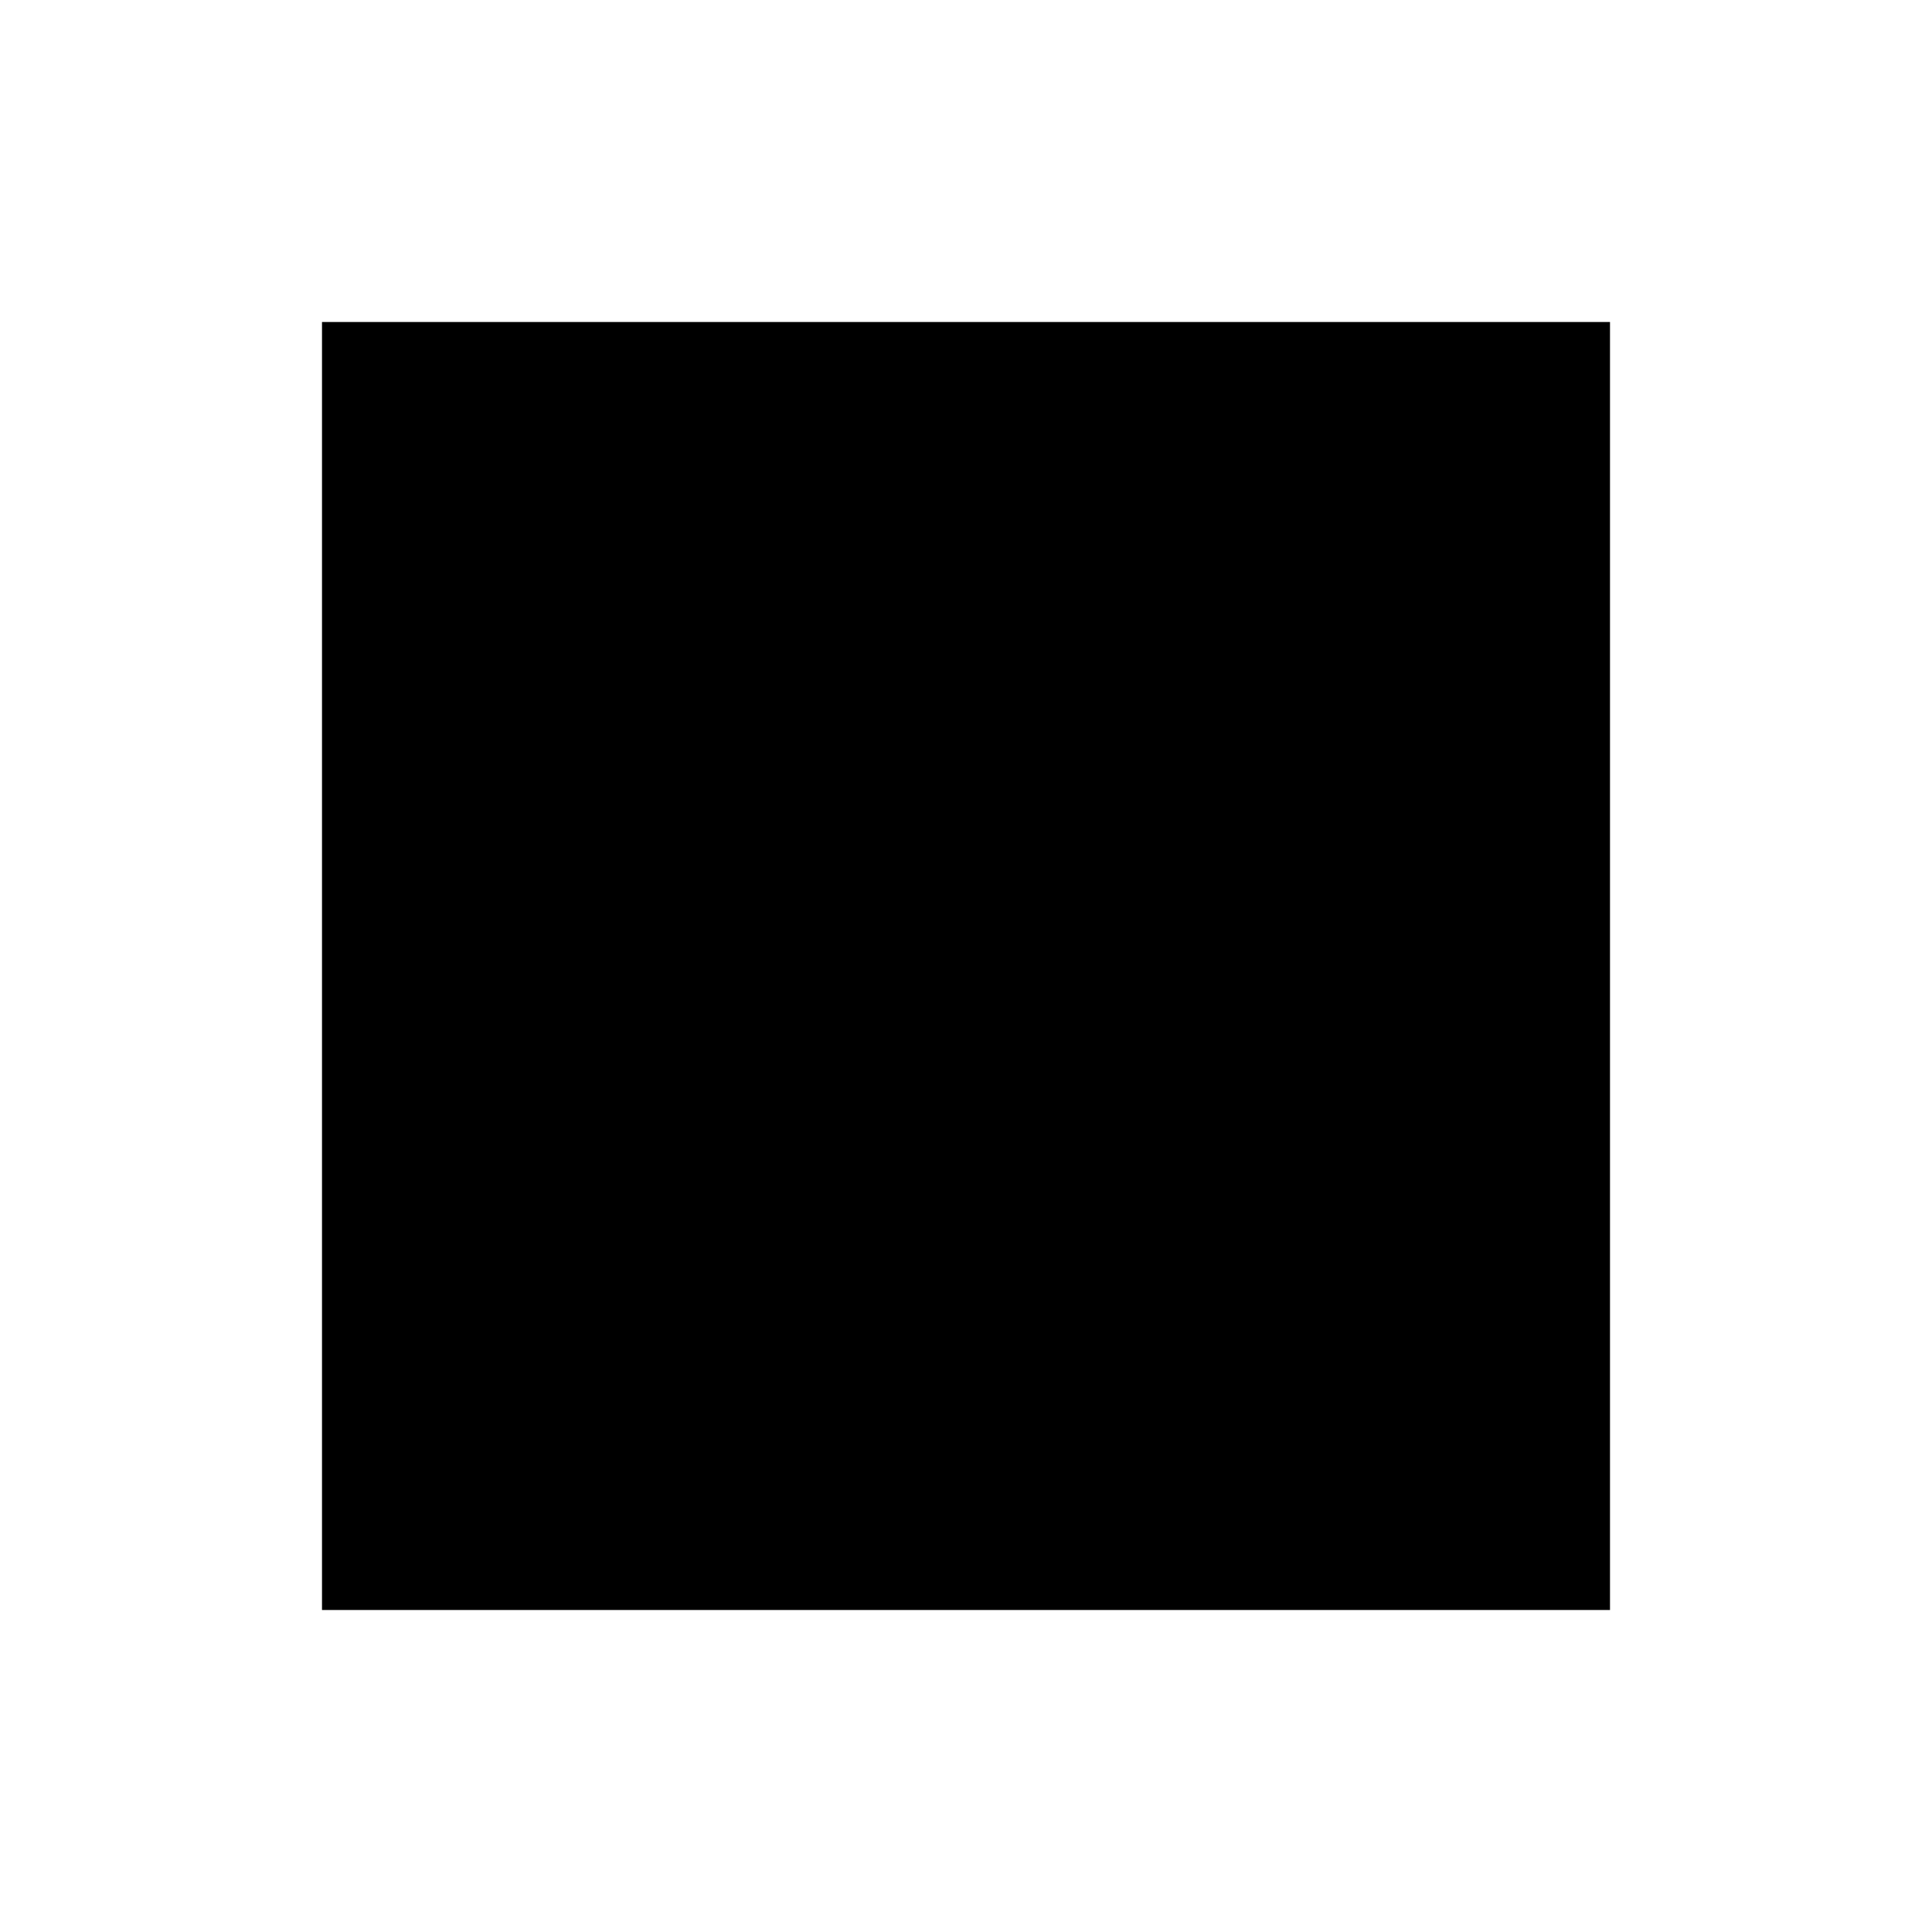
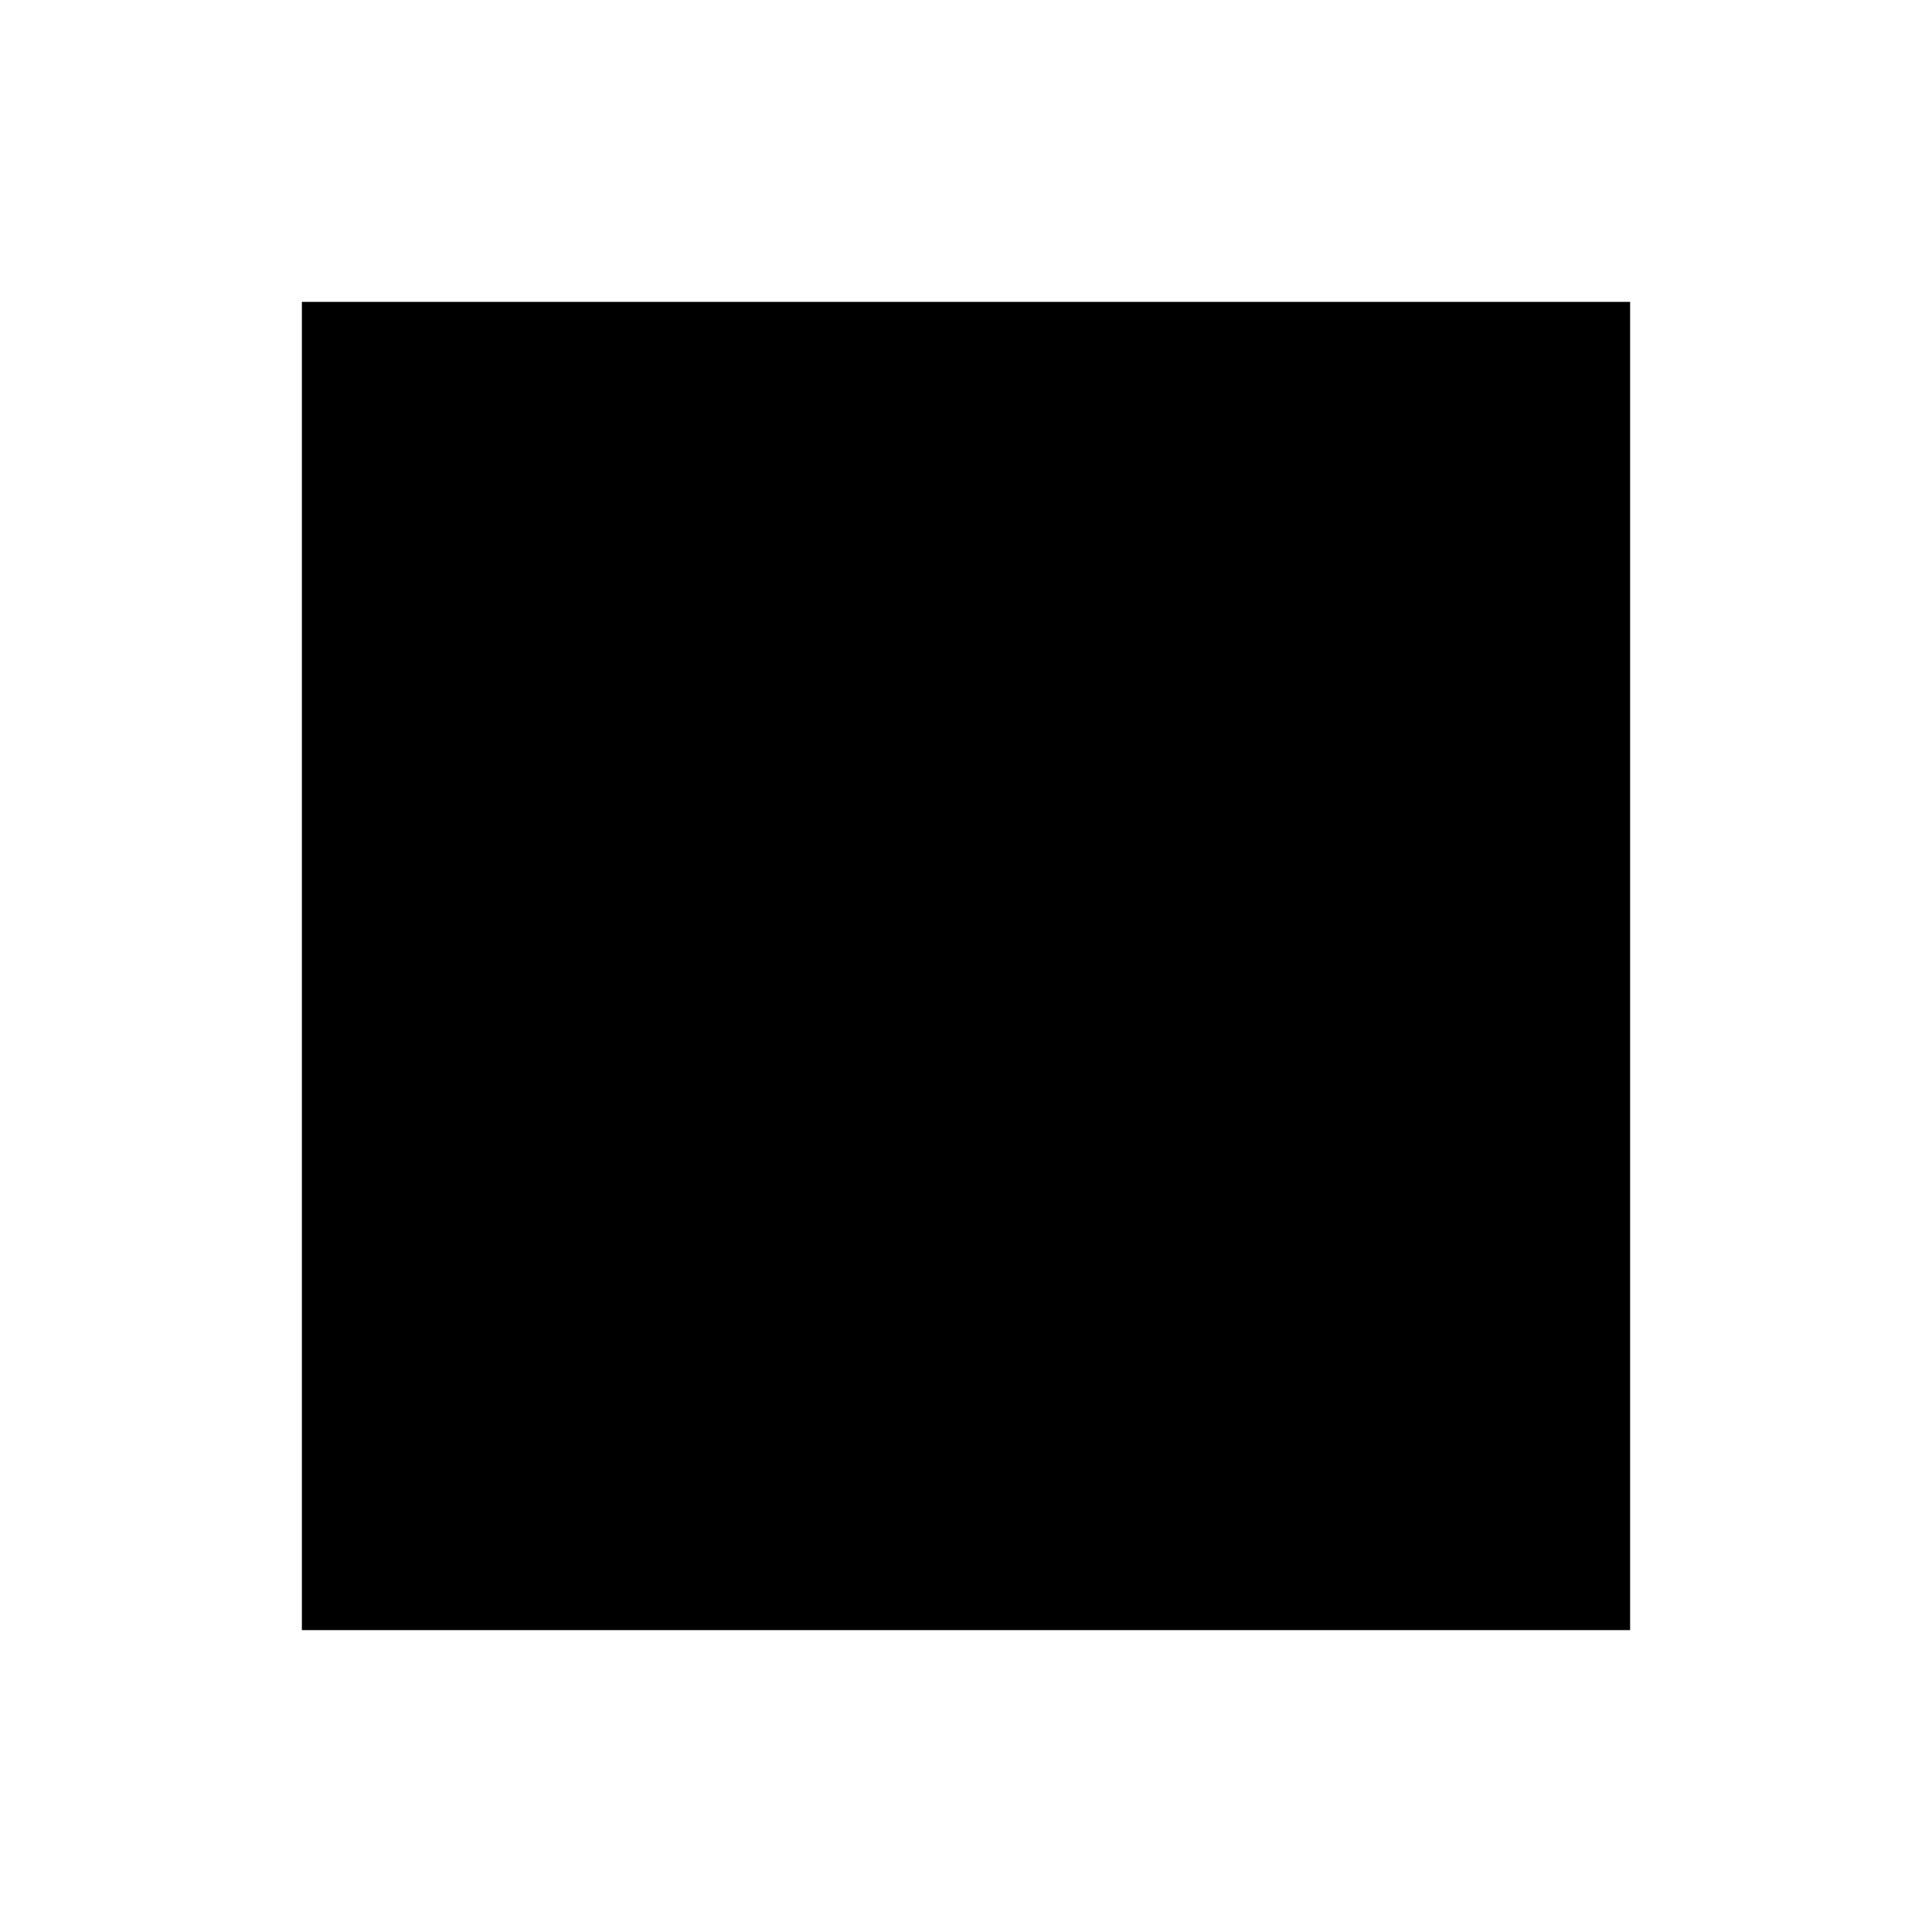
- <svg xmlns="http://www.w3.org/2000/svg" viewBox="0 0 24 24" role="img">
-   <path d="M20 4H4v16h16V4z" />
+ <svg xmlns="http://www.w3.org/2000/svg" viewBox="0 0 32 32" role="img">
+   <path d="M27 5H5v22h22V5z" />
</svg>
